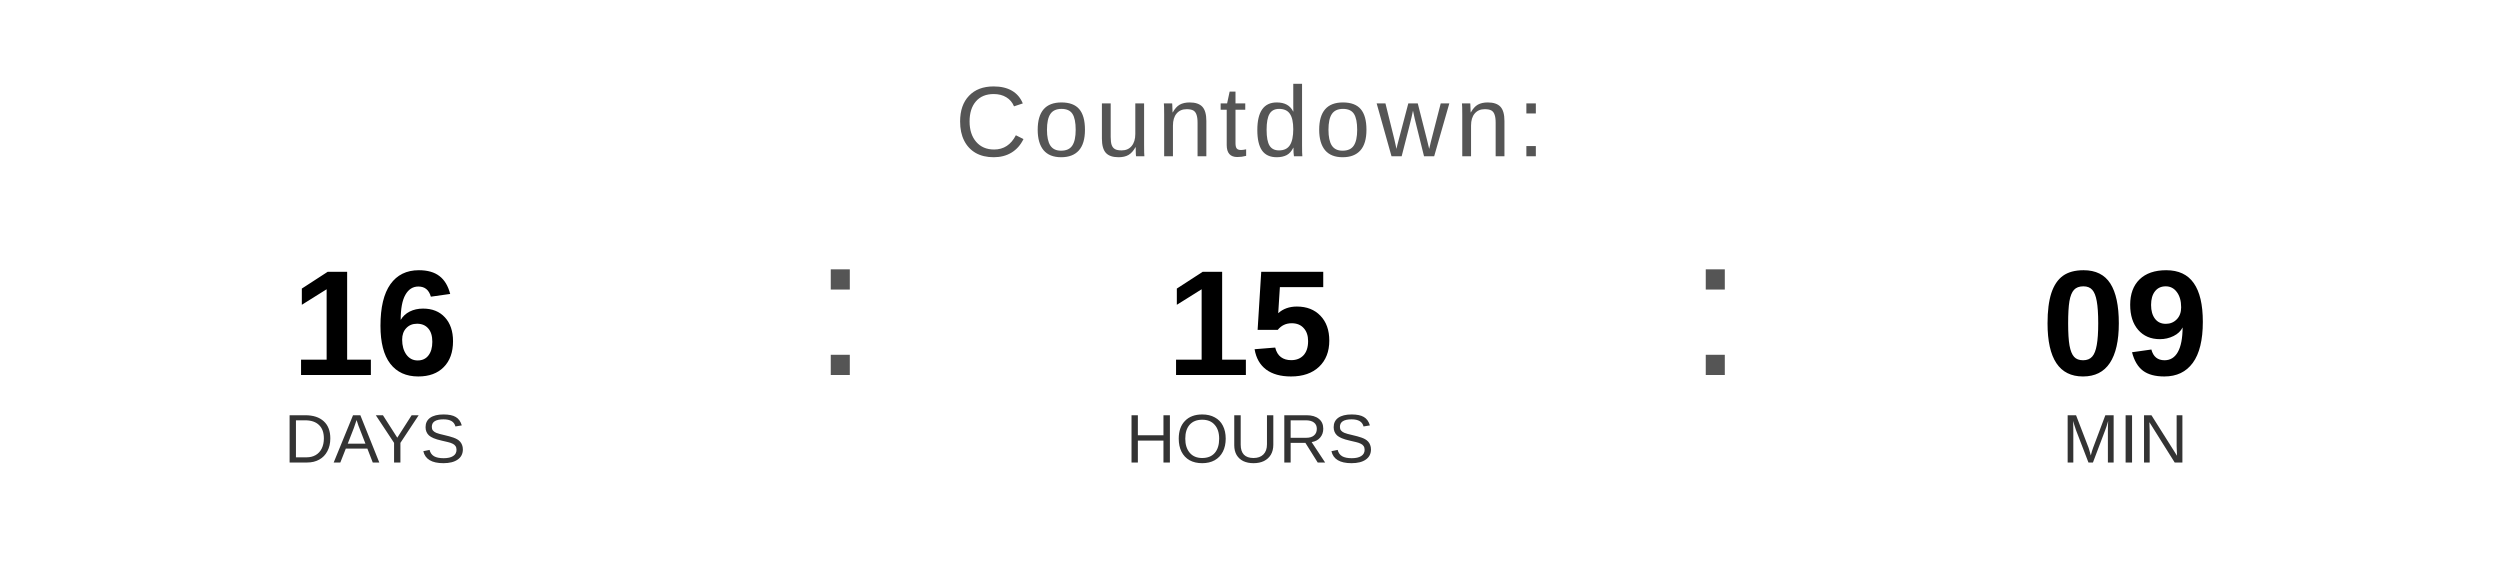
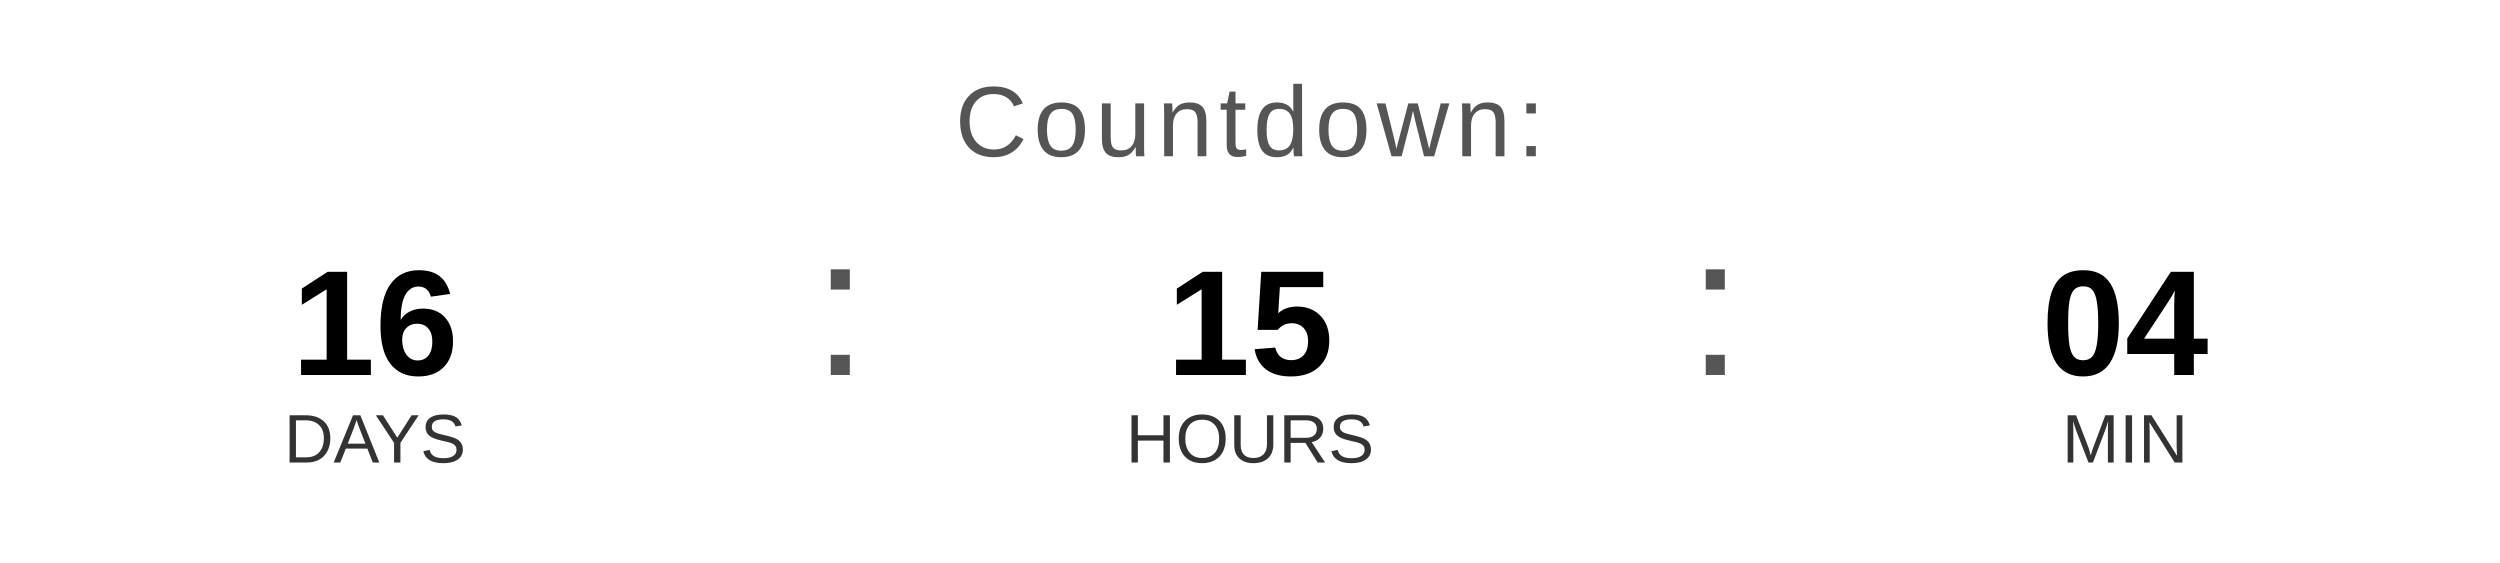
<svg xmlns="http://www.w3.org/2000/svg" width="400" height="90" viewBox="0 0 400 90">
  <text x="200" y="25" font-family="Arial, Helvetica, sans-serif" font-size="16" fill="#555555" text-anchor="middle" letter-spacing="1">
    Countdown:
  </text>
  <text x="60" y="60" font-family="Arial, Helvetica, sans-serif" font-size="24" font-weight="bold" fill="#000000" text-anchor="middle">16</text>
  <text x="60" y="74" font-family="Arial, Helvetica, sans-serif" font-size="11" fill="#333333" text-anchor="middle">DAYS</text>
  <text x="130" y="60" font-family="Arial, sans-serif" font-size="32" fill="#555555">:</text>
  <text x="200" y="60" font-family="Arial, Helvetica, sans-serif" font-size="24" font-weight="bold" fill="#000000" text-anchor="middle">15</text>
  <text x="200" y="74" font-family="Arial, Helvetica, sans-serif" font-size="11" fill="#333333" text-anchor="middle">HOURS</text>
  <text x="270" y="60" font-family="Arial, sans-serif" font-size="32" fill="#555555">:</text>
-   <text x="340" y="60" font-family="Arial, Helvetica, sans-serif" font-size="24" font-weight="bold" fill="#000000" text-anchor="middle">09</text>
+   <text x="340" y="60" font-family="Arial, Helvetica, sans-serif" font-size="24" font-weight="bold" fill="#000000" text-anchor="middle">04</text>
  <text x="340" y="74" font-family="Arial, Helvetica, sans-serif" font-size="11" fill="#333333" text-anchor="middle">MIN</text>
</svg>
